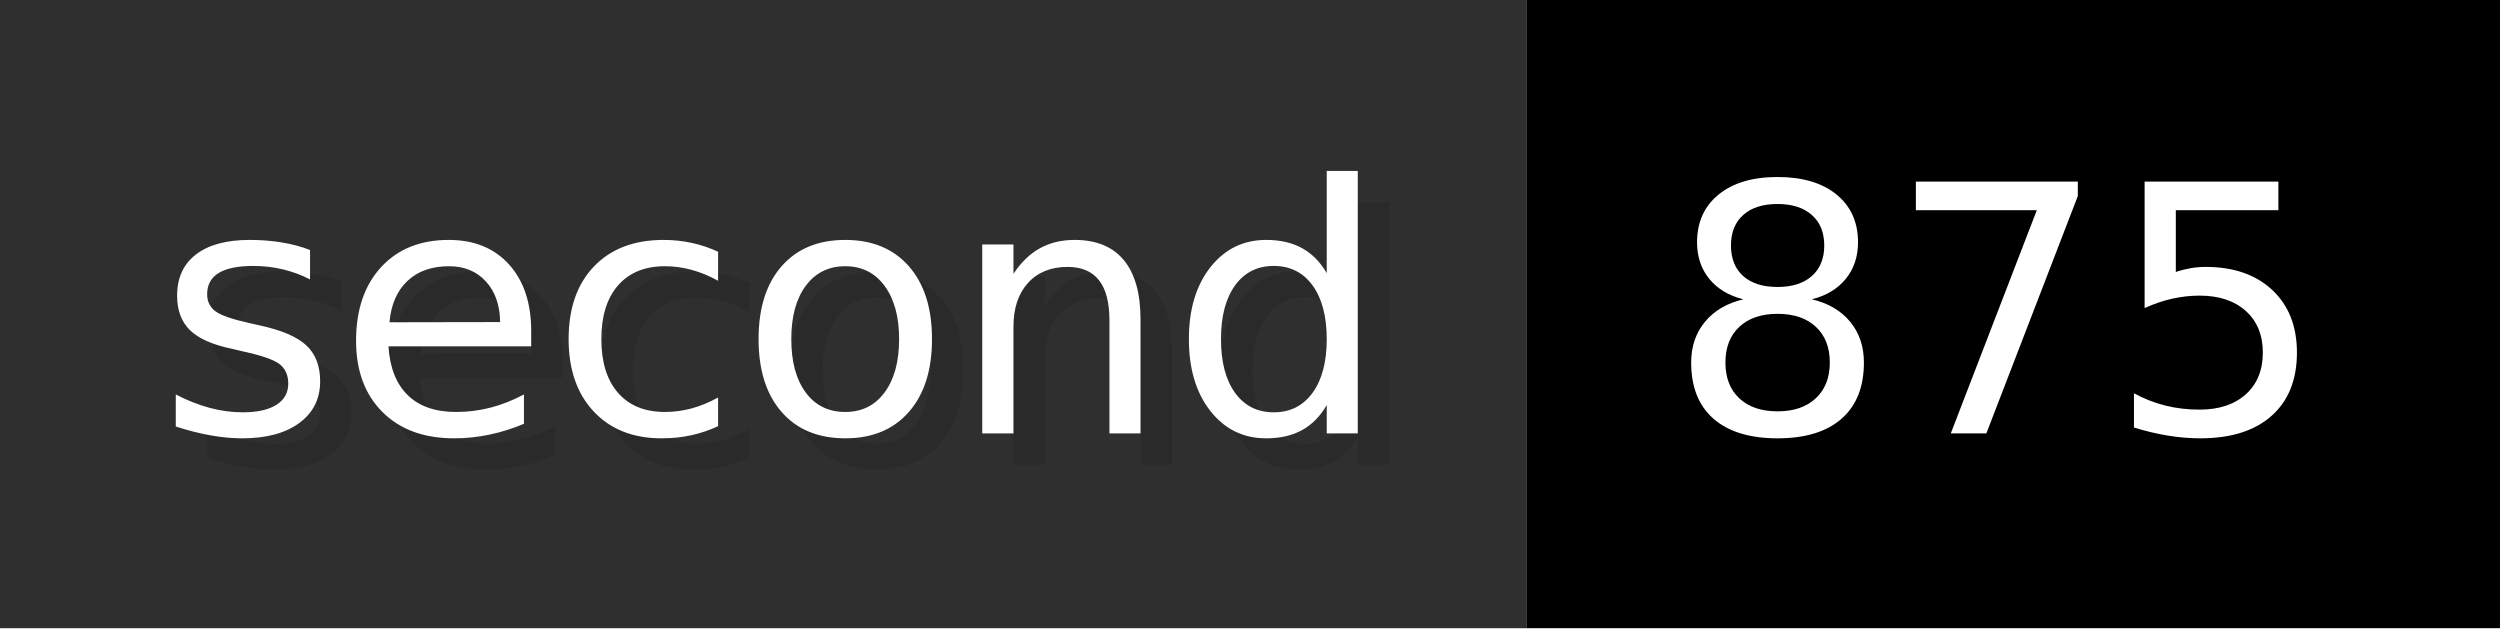
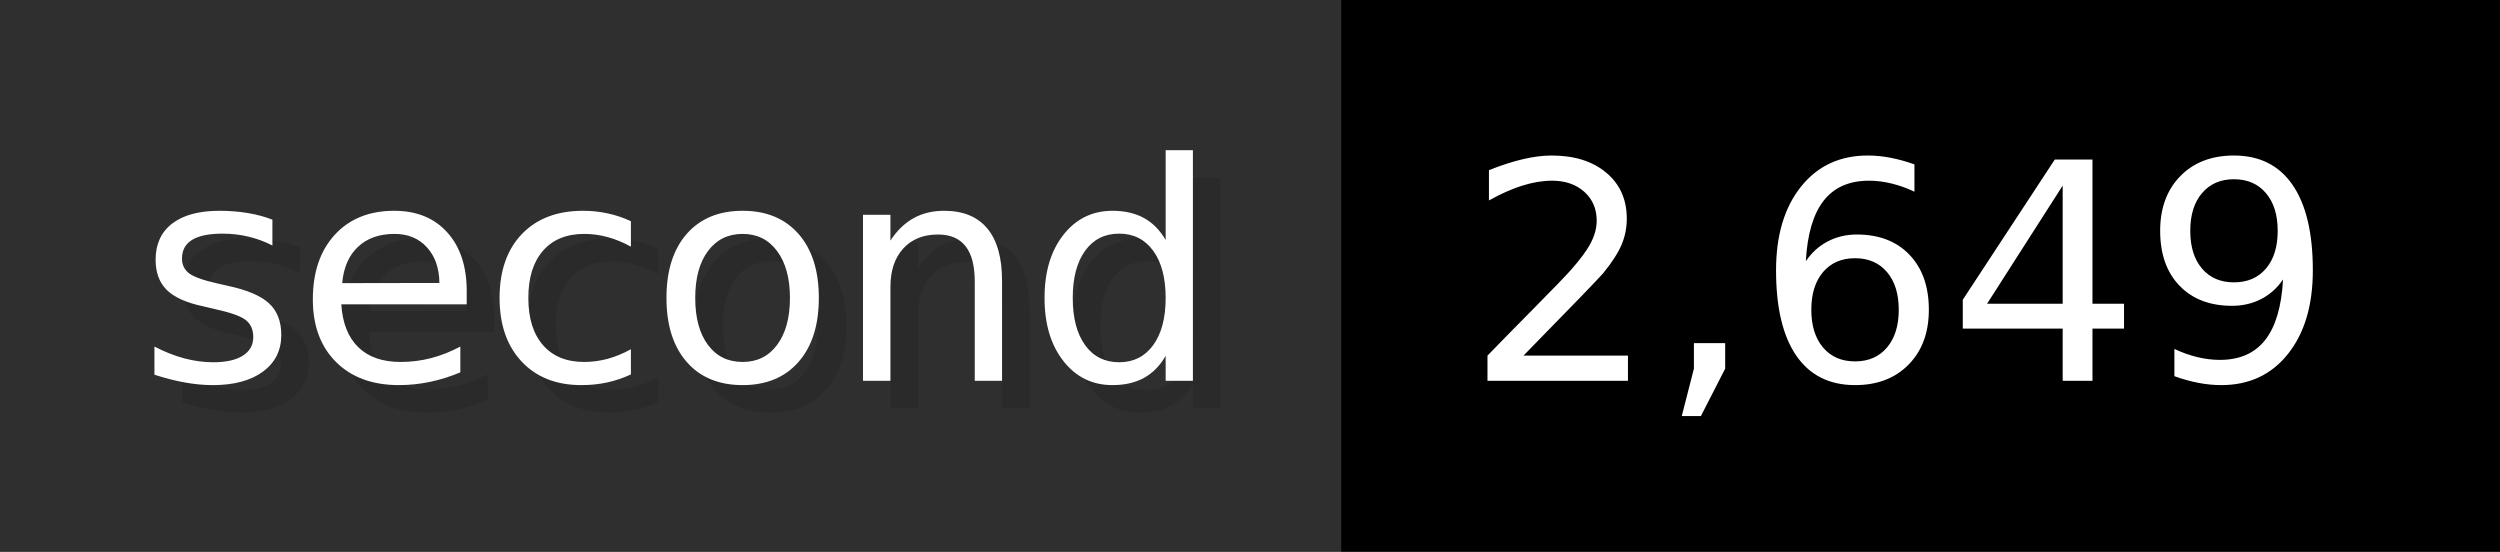
- <svg xmlns="http://www.w3.org/2000/svg" width="79.6" height="20" viewBox="0 0 796 200" role="img" aria-label="second: 875">
+ <svg xmlns="http://www.w3.org/2000/svg" width="90.6" height="20" viewBox="0 0 906 200" role="img" aria-label="second: 2,649">
  <g>
    <rect fill="#2F2F2F" width="486" height="200" />
-     <rect fill="#" x="486" width="310" height="200" />
+     <rect fill="#" x="486" width="420" height="200" />
  </g>
  <g aria-hidden="true" fill="#fff" text-anchor="start" font-family="Verdana,DejaVu Sans,sans-serif" font-size="110">
    <text x="60" y="148" textLength="386" fill="#000" opacity="0.1">second</text>
    <text x="50" y="138" textLength="386">second</text>
-     <text x="541" y="148" textLength="210" fill="#000" opacity="0.1">875</text>
-     <text x="531" y="138" textLength="210">875</text>
+     <text x="541" y="148" textLength="320" fill="#000" opacity="0.1">2,649</text>
+     <text x="531" y="138" textLength="320">2,649</text>
  </g>
</svg>
